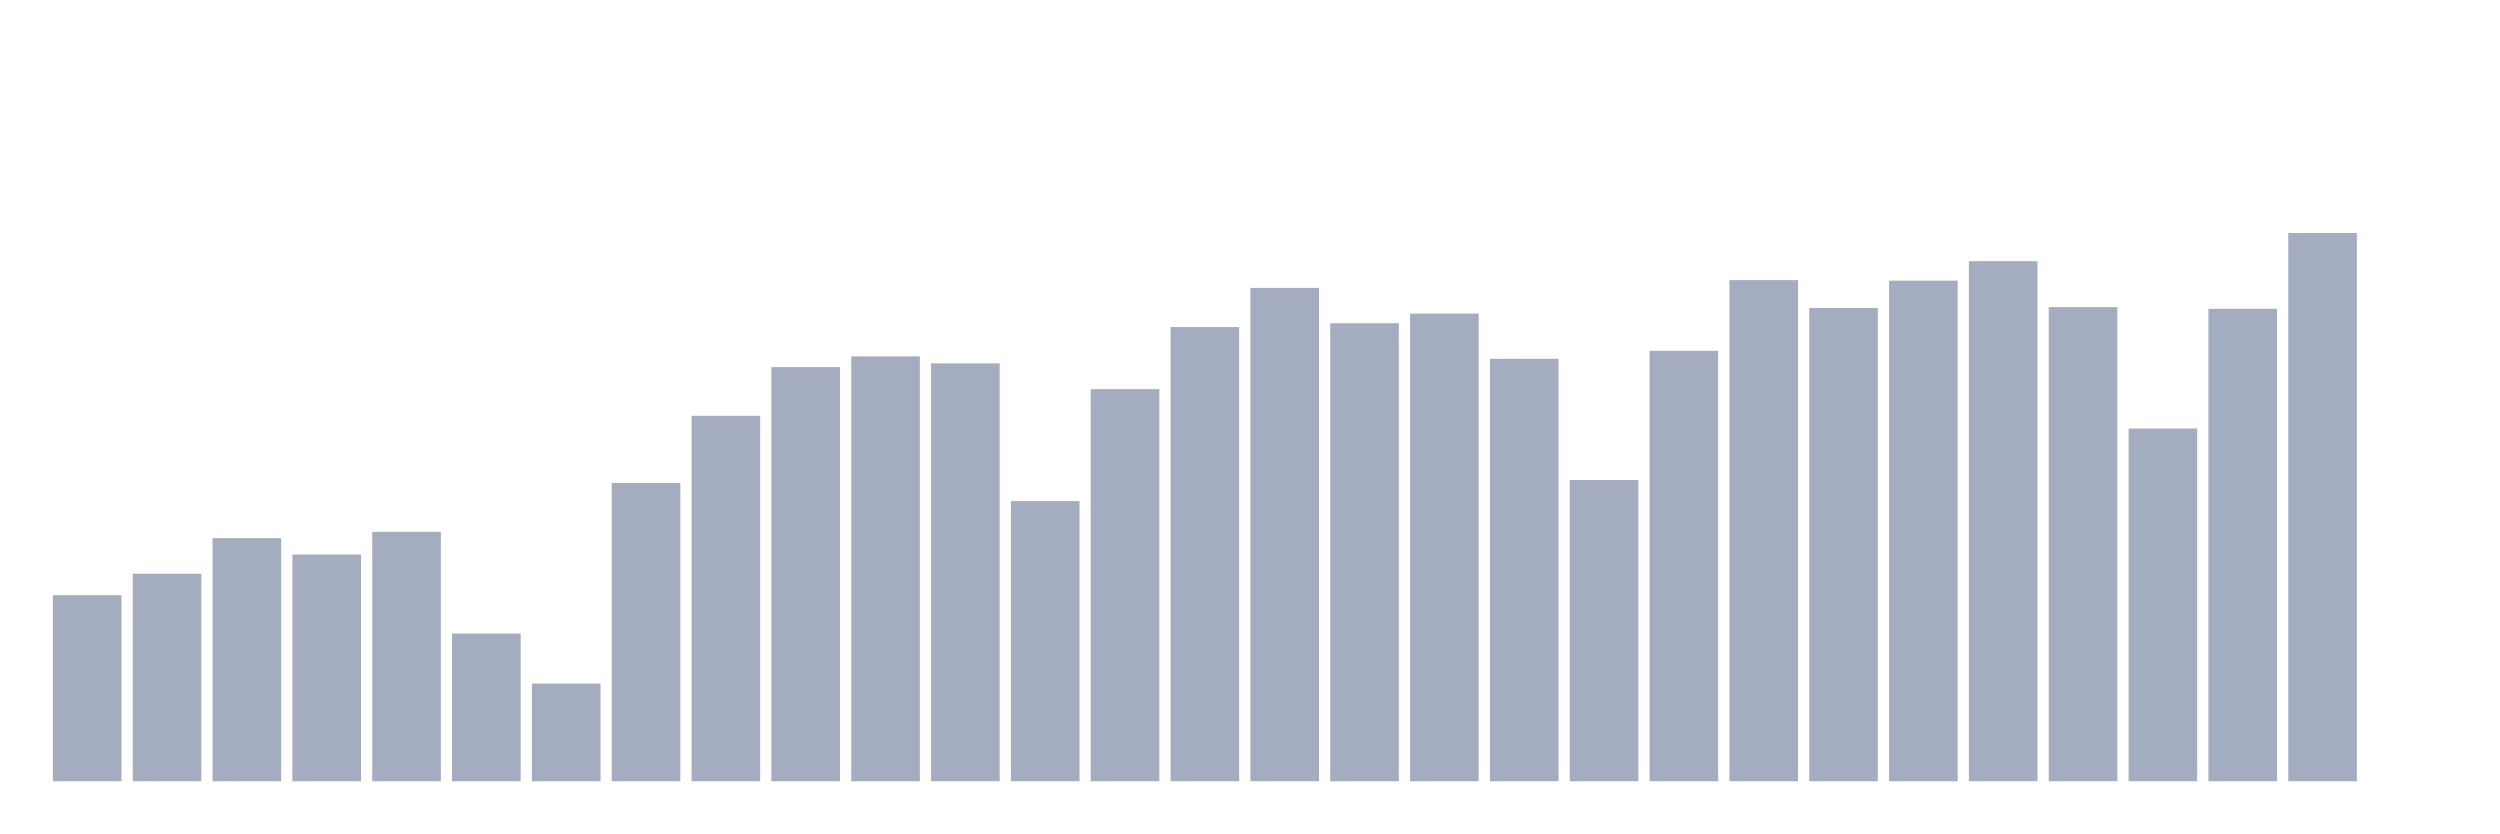
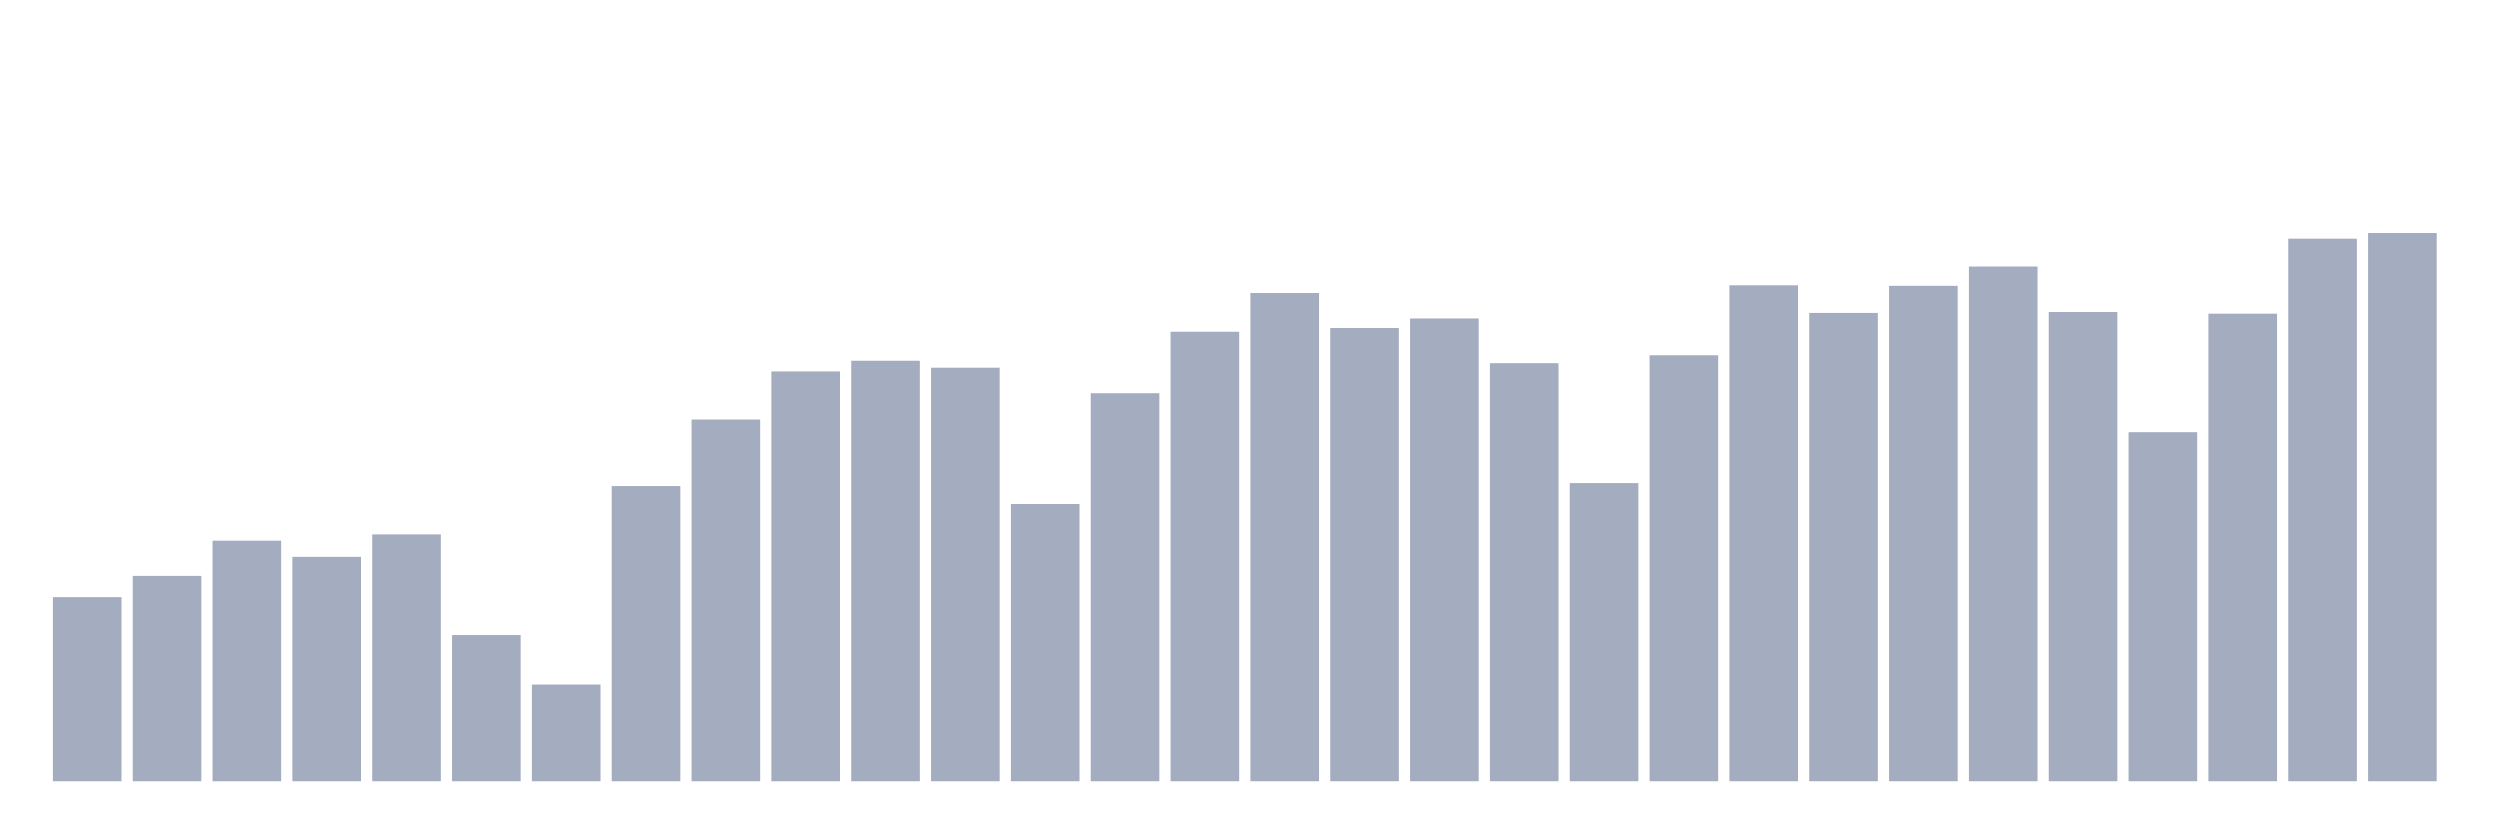
<svg xmlns="http://www.w3.org/2000/svg" viewBox="0 0 480 160">
  <g transform="translate(10,10)">
-     <rect class="bar" x="0.153" width="13.175" y="104.282" height="35.718" fill="rgb(164,173,192)" />
-     <rect class="bar" x="15.482" width="13.175" y="100.159" height="39.841" fill="rgb(164,173,192)" />
-     <rect class="bar" x="30.81" width="13.175" y="93.33" height="46.67" fill="rgb(164,173,192)" />
-     <rect class="bar" x="46.138" width="13.175" y="96.465" height="43.535" fill="rgb(164,173,192)" />
-     <rect class="bar" x="61.466" width="13.175" y="92.11" height="47.89" fill="rgb(164,173,192)" />
-     <rect class="bar" x="76.794" width="13.175" y="111.635" height="28.365" fill="rgb(164,173,192)" />
-     <rect class="bar" x="92.123" width="13.175" y="121.239" height="18.761" fill="rgb(164,173,192)" />
-     <rect class="bar" x="107.451" width="13.175" y="82.73" height="57.27" fill="rgb(164,173,192)" />
-     <rect class="bar" x="122.779" width="13.175" y="69.827" height="70.173" fill="rgb(164,173,192)" />
-     <rect class="bar" x="138.107" width="13.175" y="60.49" height="79.51" fill="rgb(164,173,192)" />
-     <rect class="bar" x="153.436" width="13.175" y="58.42" height="81.58" fill="rgb(164,173,192)" />
-     <rect class="bar" x="168.764" width="13.175" y="59.768" height="80.232" fill="rgb(164,173,192)" />
-     <rect class="bar" x="184.092" width="13.175" y="86.209" height="53.791" fill="rgb(164,173,192)" />
-     <rect class="bar" x="199.42" width="13.175" y="64.716" height="75.284" fill="rgb(164,173,192)" />
-     <rect class="bar" x="214.748" width="13.175" y="52.793" height="87.207" fill="rgb(164,173,192)" />
-     <rect class="bar" x="230.077" width="13.175" y="45.277" height="94.723" fill="rgb(164,173,192)" />
-     <rect class="bar" x="245.405" width="13.175" y="52.063" height="87.937" fill="rgb(164,173,192)" />
-     <rect class="bar" x="260.733" width="13.175" y="50.216" height="89.784" fill="rgb(164,173,192)" />
-     <rect class="bar" x="276.061" width="13.175" y="58.892" height="81.108" fill="rgb(164,173,192)" />
-     <rect class="bar" x="291.39" width="13.175" y="82.154" height="57.846" fill="rgb(164,173,192)" />
-     <rect class="bar" x="306.718" width="13.175" y="57.355" height="82.645" fill="rgb(164,173,192)" />
-     <rect class="bar" x="322.046" width="13.175" y="43.782" height="96.218" fill="rgb(164,173,192)" />
-     <rect class="bar" x="337.374" width="13.175" y="49.142" height="90.858" fill="rgb(164,173,192)" />
-     <rect class="bar" x="352.702" width="13.175" y="43.885" height="96.115" fill="rgb(164,173,192)" />
-     <rect class="bar" x="368.031" width="13.175" y="40.14" height="99.86" fill="rgb(164,173,192)" />
-     <rect class="bar" x="383.359" width="13.175" y="48.962" height="91.038" fill="rgb(164,173,192)" />
-     <rect class="bar" x="398.687" width="13.175" y="72.276" height="67.724" fill="rgb(164,173,192)" />
-     <rect class="bar" x="414.015" width="13.175" y="49.288" height="90.712" fill="rgb(164,173,192)" />
-     <rect class="bar" x="429.344" width="13.175" y="34.737" height="105.263" fill="rgb(164,173,192)" />
-     <rect class="bar" x="444.672" width="13.175" y="140" height="0" fill="rgb(164,173,192)" />
+     <rect class="bar" x="0.153" width="13.175" y="104.652" height="35.348" fill="rgb(164,173,192)" />
+     <rect class="bar" x="15.482" width="13.175" y="100.571" height="39.429" fill="rgb(164,173,192)" />
+     <rect class="bar" x="30.81" width="13.175" y="93.812" height="46.188" fill="rgb(164,173,192)" />
+     <rect class="bar" x="46.138" width="13.175" y="96.915" height="43.085" fill="rgb(164,173,192)" />
+     <rect class="bar" x="61.466" width="13.175" y="92.605" height="47.395" fill="rgb(164,173,192)" />
+     <rect class="bar" x="76.794" width="13.175" y="111.929" height="28.071" fill="rgb(164,173,192)" />
+     <rect class="bar" x="92.123" width="13.175" y="121.433" height="18.567" fill="rgb(164,173,192)" />
+     <rect class="bar" x="107.451" width="13.175" y="83.322" height="56.678" fill="rgb(164,173,192)" />
+     <rect class="bar" x="122.779" width="13.175" y="70.553" height="69.447" fill="rgb(164,173,192)" />
+     <rect class="bar" x="138.107" width="13.175" y="61.312" height="78.688" fill="rgb(164,173,192)" />
+     <rect class="bar" x="153.436" width="13.175" y="59.263" height="80.737" fill="rgb(164,173,192)" />
+     <rect class="bar" x="168.764" width="13.175" y="60.598" height="79.402" fill="rgb(164,173,192)" />
+     <rect class="bar" x="184.092" width="13.175" y="86.765" height="53.235" fill="rgb(164,173,192)" />
+     <rect class="bar" x="199.42" width="13.175" y="65.495" height="74.505" fill="rgb(164,173,192)" />
+     <rect class="bar" x="214.748" width="13.175" y="53.695" height="86.305" fill="rgb(164,173,192)" />
+     <rect class="bar" x="230.077" width="13.175" y="46.256" height="93.744" fill="rgb(164,173,192)" />
+     <rect class="bar" x="245.405" width="13.175" y="52.972" height="87.028" fill="rgb(164,173,192)" />
+     <rect class="bar" x="260.733" width="13.175" y="51.144" height="88.856" fill="rgb(164,173,192)" />
+     <rect class="bar" x="276.061" width="13.175" y="59.731" height="80.269" fill="rgb(164,173,192)" />
+     <rect class="bar" x="291.39" width="13.175" y="82.752" height="57.248" fill="rgb(164,173,192)" />
+     <rect class="bar" x="306.718" width="13.175" y="58.209" height="81.791" fill="rgb(164,173,192)" />
+     <rect class="bar" x="322.046" width="13.175" y="44.777" height="95.223" fill="rgb(164,173,192)" />
+     <rect class="bar" x="337.374" width="13.175" y="50.082" height="89.918" fill="rgb(164,173,192)" />
+     <rect class="bar" x="352.702" width="13.175" y="44.879" height="95.121" fill="rgb(164,173,192)" />
+     <rect class="bar" x="368.031" width="13.175" y="41.172" height="98.828" fill="rgb(164,173,192)" />
+     <rect class="bar" x="383.359" width="13.175" y="49.903" height="90.097" fill="rgb(164,173,192)" />
+     <rect class="bar" x="398.687" width="13.175" y="72.976" height="67.024" fill="rgb(164,173,192)" />
+     <rect class="bar" x="414.015" width="13.175" y="50.226" height="89.774" fill="rgb(164,173,192)" />
+     <rect class="bar" x="429.344" width="13.175" y="35.825" height="104.175" fill="rgb(164,173,192)" />
+     <rect class="bar" x="444.672" width="13.175" y="34.737" height="105.263" fill="rgb(164,173,192)" />
  </g>
</svg>
